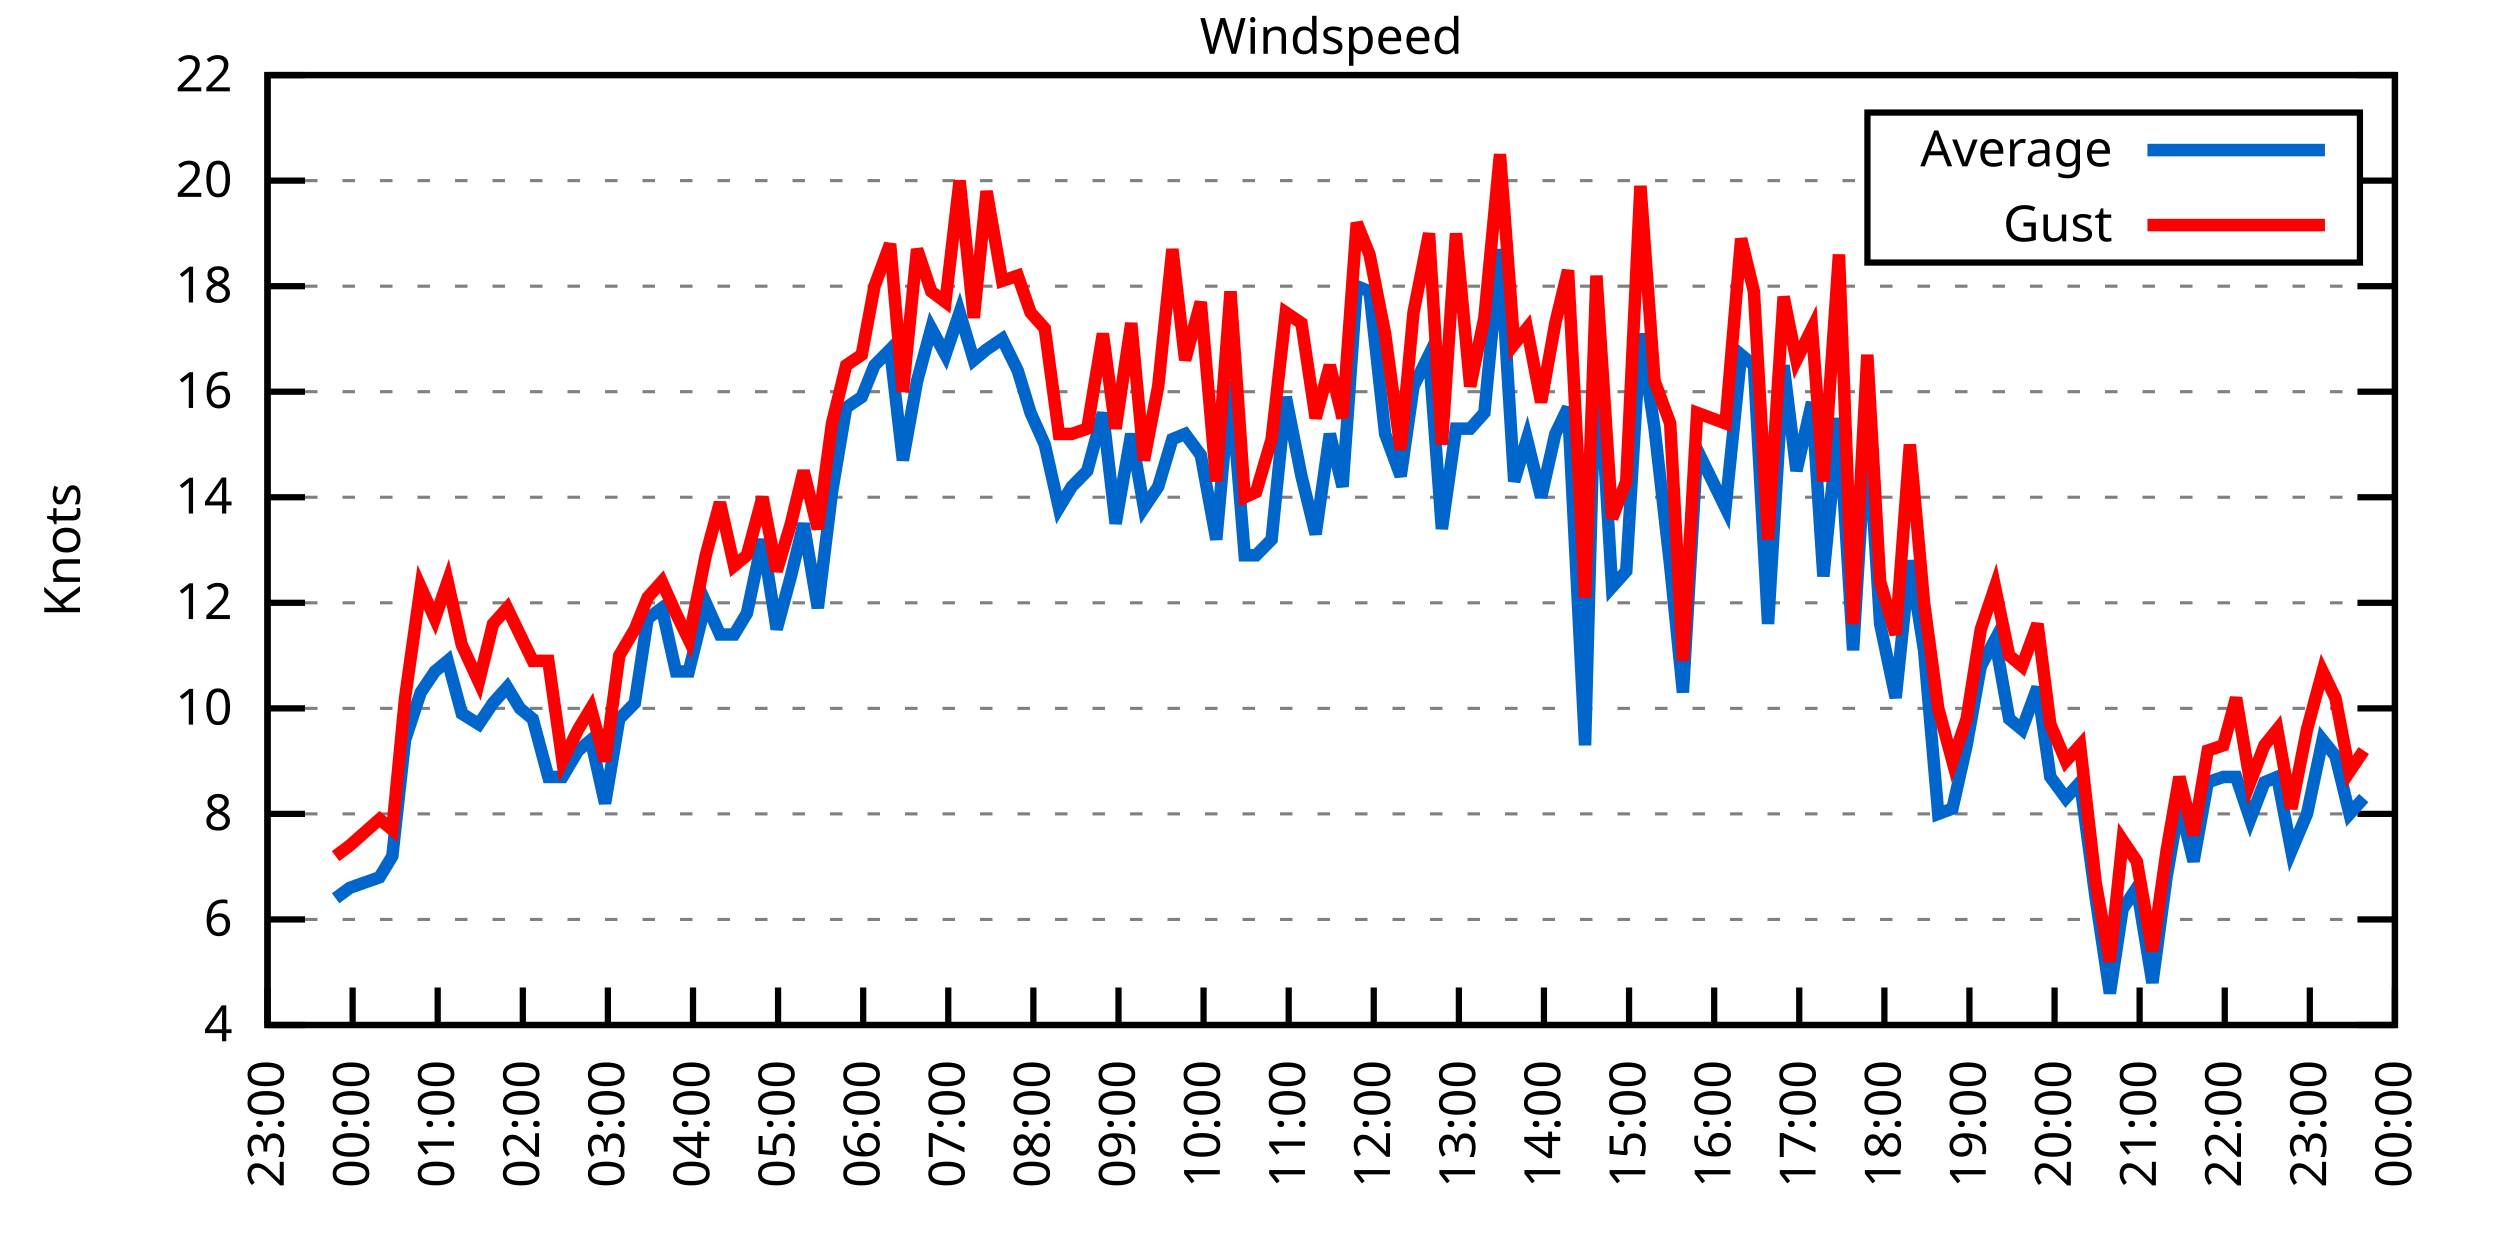
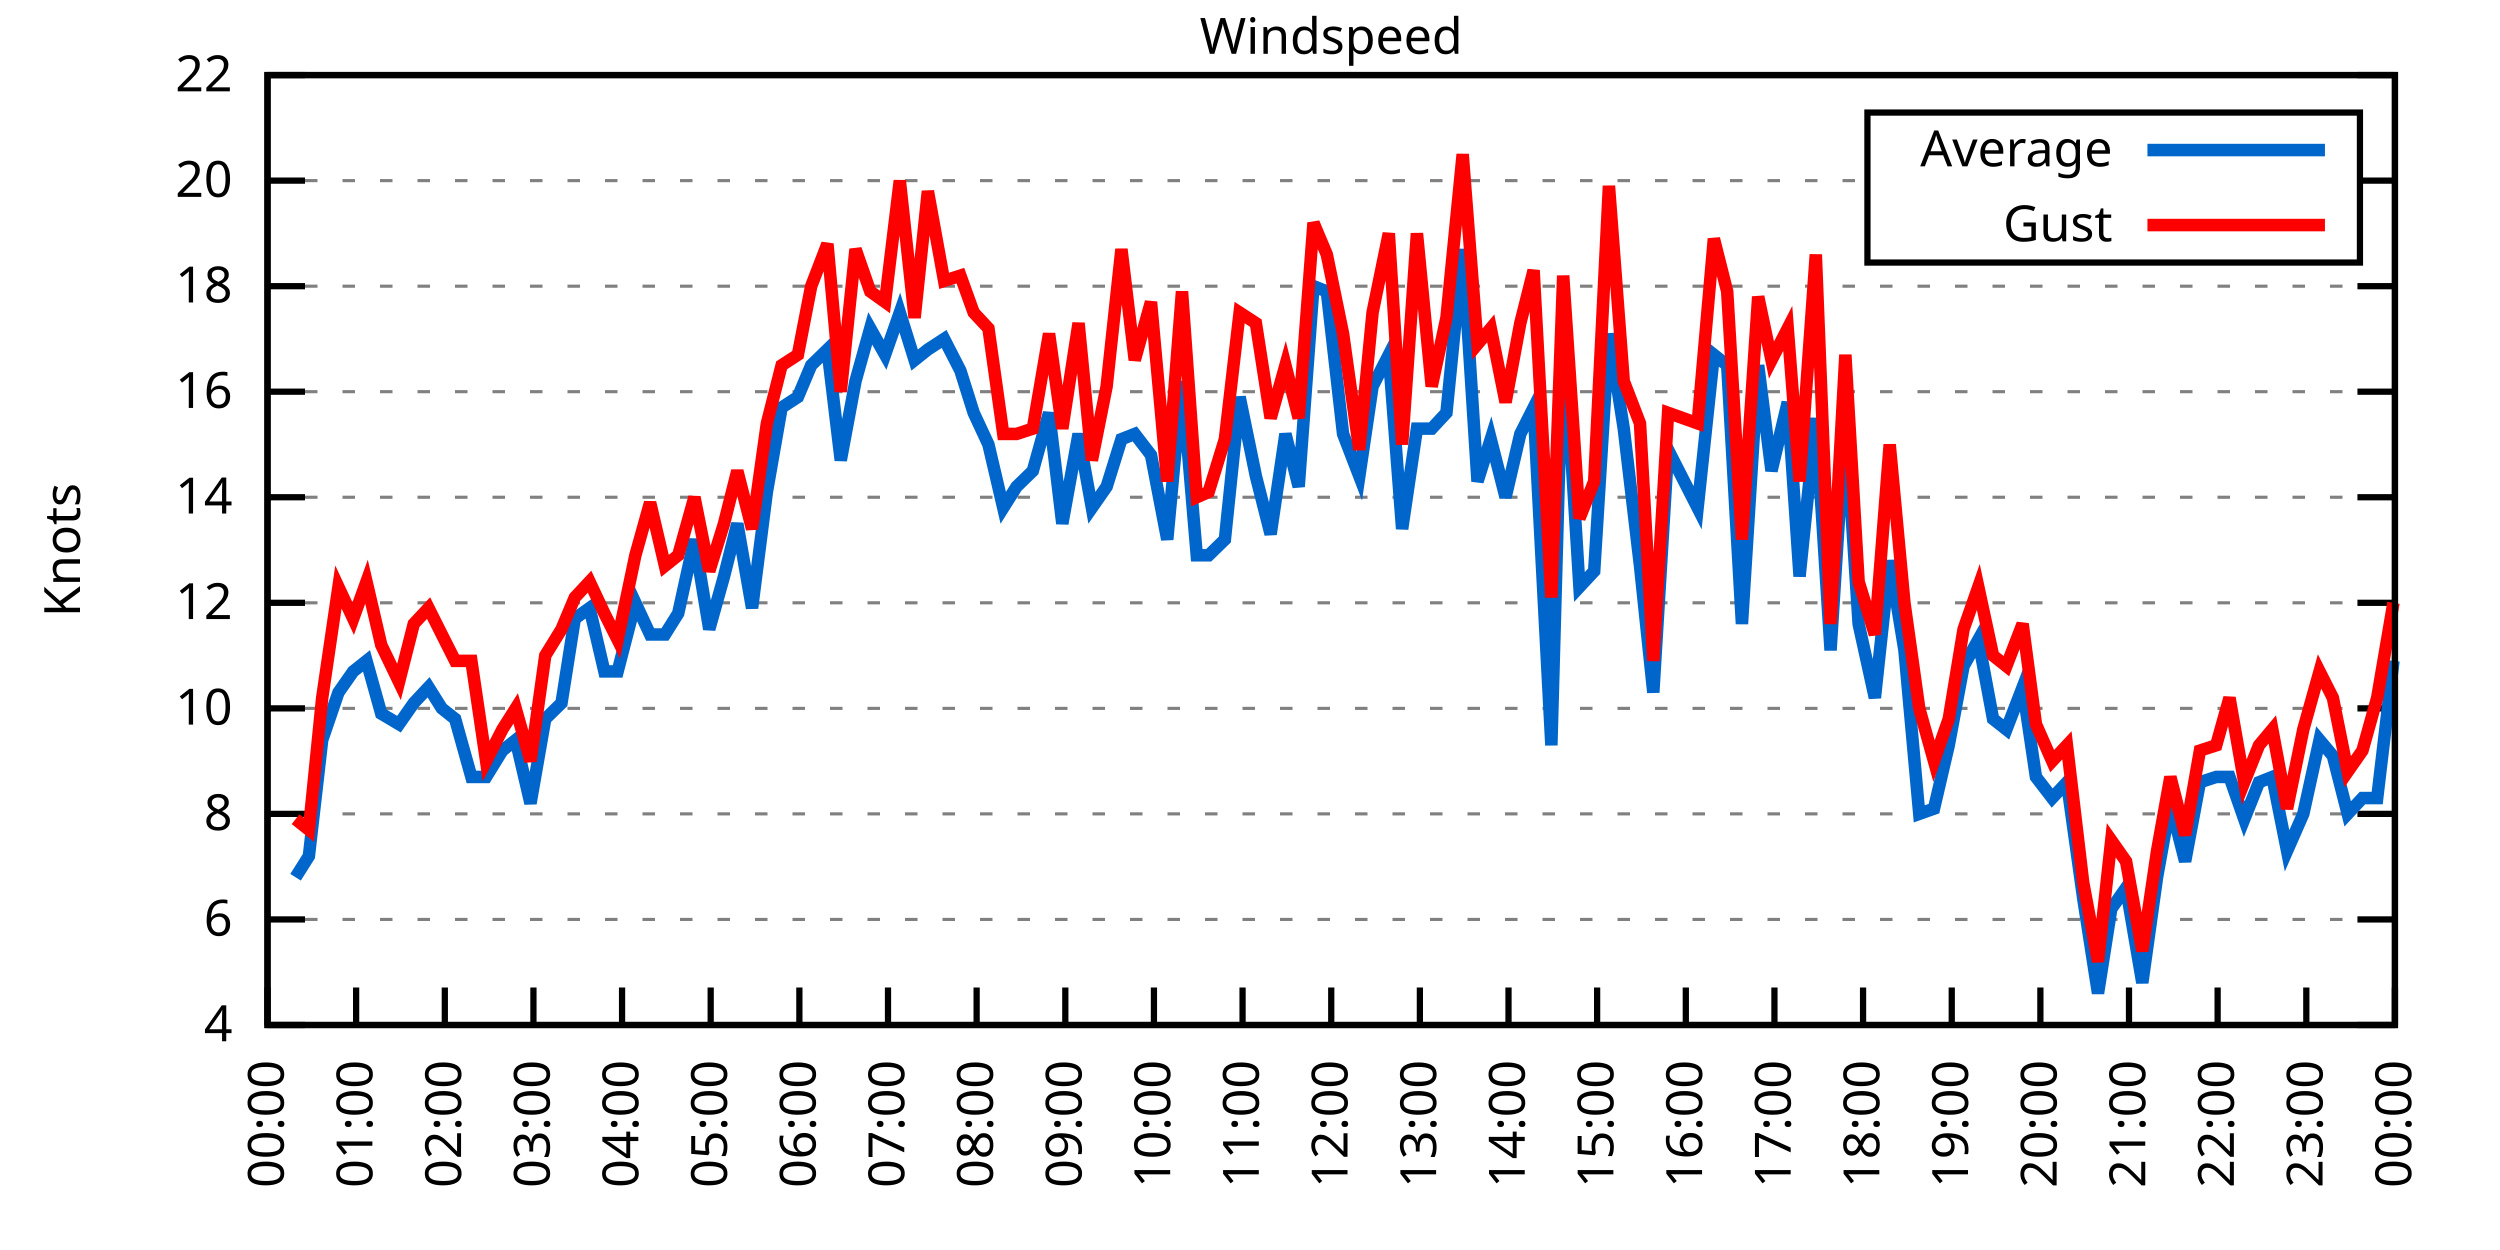
<svg xmlns="http://www.w3.org/2000/svg" xmlns:xlink="http://www.w3.org/1999/xlink" width="400" height="200" viewBox="0 0 400 200">
  <g id="gnuplot_canvas">
    <rect x="0" y="0" width="400" height="200" fill="none" />
    <defs>
      <circle id="gpDot" r="0.5" stroke-width="0.5" stroke="currentColor" />
      <path id="gpPt0" stroke-width="0.333" stroke="currentColor" d="M-1,0 h2 M0,-1 v2" />
      <path id="gpPt1" stroke-width="0.333" stroke="currentColor" d="M-1,-1 L1,1 M1,-1 L-1,1" />
      <path id="gpPt2" stroke-width="0.333" stroke="currentColor" d="M-1,0 L1,0 M0,-1 L0,1 M-1,-1 L1,1 M-1,1 L1,-1" />
      <rect id="gpPt3" stroke-width="0.333" stroke="currentColor" x="-1" y="-1" width="2" height="2" />
      <rect id="gpPt4" stroke-width="0.333" stroke="currentColor" fill="currentColor" x="-1" y="-1" width="2" height="2" />
      <circle id="gpPt5" stroke-width="0.333" stroke="currentColor" cx="0" cy="0" r="1" />
      <use xlink:href="#gpPt5" id="gpPt6" fill="currentColor" stroke="none" />
      <path id="gpPt7" stroke-width="0.333" stroke="currentColor" d="M0,-1.33 L-1.33,0.67 L1.33,0.67 z" />
      <use xlink:href="#gpPt7" id="gpPt8" fill="currentColor" stroke="none" />
      <use xlink:href="#gpPt7" id="gpPt9" stroke="currentColor" transform="rotate(180)" />
      <use xlink:href="#gpPt9" id="gpPt10" fill="currentColor" stroke="none" />
      <use xlink:href="#gpPt3" id="gpPt11" stroke="currentColor" transform="rotate(45)" />
      <use xlink:href="#gpPt11" id="gpPt12" fill="currentColor" stroke="none" />
      <path id="gpPt13" stroke-width="0.333" stroke="currentColor" d="M0,1.330 L1.265,0.411 L0.782,-1.067 L-0.782,-1.076 L-1.265,0.411 z" />
      <use xlink:href="#gpPt13" id="gpPt14" fill="currentColor" stroke="none" />
      <filter id="textbox" filterUnits="objectBoundingBox" x="0" y="0" height="1" width="1">
        <feFlood flood-color="white" flood-opacity="1" result="bgnd" />
        <feComposite in="SourceGraphic" in2="bgnd" operator="atop" />
      </filter>
      <filter id="greybox" filterUnits="objectBoundingBox" x="0" y="0" height="1" width="1">
        <feFlood flood-color="lightgrey" flood-opacity="1" result="grey" />
        <feComposite in="SourceGraphic" in2="grey" operator="atop" />
      </filter>
    </defs>
    <g fill="none" color="white" stroke="currentColor" stroke-width="1.00" stroke-linecap="butt" stroke-linejoin="miter">
</g>
    <g fill="none" color="black" stroke="currentColor" stroke-width="1.00" stroke-linecap="butt" stroke-linejoin="miter">
      <g stroke="none" shape-rendering="crispEdges">
        <polygon fill="rgb(255, 255, 255)" points="42.80,164.00 383.18,164.00 383.18,12.02 42.80,12.02 " />
      </g>
    </g>
    <g fill="none" color="black" stroke="currentColor" stroke-width="1.00" stroke-linecap="butt" stroke-linejoin="miter">
</g>
    <g fill="none" color="black" stroke="black" stroke-width="0.50" stroke-linecap="butt" stroke-linejoin="miter">
</g>
    <g fill="none" color="gray" stroke="currentColor" stroke-width="0.50" stroke-linecap="butt" stroke-linejoin="miter">
      <path stroke="gray" stroke-dasharray="2,4" class="gridline" d="M42.80,164.00 L383.19,164.00  " />
    </g>
    <g fill="none" color="gray" stroke="gray" stroke-width="1.00" stroke-linecap="butt" stroke-linejoin="miter">
</g>
    <g fill="none" color="black" stroke="currentColor" stroke-width="1.00" stroke-linecap="butt" stroke-linejoin="miter">
      <path stroke="black" d="M42.80,164.00 L48.80,164.00 M383.19,164.00 L377.19,164.00  " />
      <g transform="translate(37.20,166.60)" stroke="none" fill="black" font-family="Sans" font-size="8.00" text-anchor="end">
        <text>
          <tspan font-family="Sans"> 4</tspan>
        </text>
      </g>
    </g>
    <g fill="none" color="black" stroke="currentColor" stroke-width="1.00" stroke-linecap="butt" stroke-linejoin="miter">
</g>
    <g fill="none" color="black" stroke="black" stroke-width="0.50" stroke-linecap="butt" stroke-linejoin="miter">
</g>
    <g fill="none" color="gray" stroke="currentColor" stroke-width="0.50" stroke-linecap="butt" stroke-linejoin="miter">
      <path stroke="gray" stroke-dasharray="2,4" class="gridline" d="M42.80,147.11 L383.19,147.11  " />
    </g>
    <g fill="none" color="gray" stroke="gray" stroke-width="1.00" stroke-linecap="butt" stroke-linejoin="miter">
</g>
    <g fill="none" color="black" stroke="currentColor" stroke-width="1.00" stroke-linecap="butt" stroke-linejoin="miter">
      <path stroke="black" d="M42.80,147.11 L48.80,147.11 M383.19,147.11 L377.19,147.11  " />
      <g transform="translate(37.20,149.71)" stroke="none" fill="black" font-family="Sans" font-size="8.00" text-anchor="end">
        <text>
          <tspan font-family="Sans"> 6</tspan>
        </text>
      </g>
    </g>
    <g fill="none" color="black" stroke="currentColor" stroke-width="1.00" stroke-linecap="butt" stroke-linejoin="miter">
</g>
    <g fill="none" color="black" stroke="black" stroke-width="0.50" stroke-linecap="butt" stroke-linejoin="miter">
</g>
    <g fill="none" color="gray" stroke="currentColor" stroke-width="0.50" stroke-linecap="butt" stroke-linejoin="miter">
      <path stroke="gray" stroke-dasharray="2,4" class="gridline" d="M42.80,130.22 L383.19,130.22  " />
    </g>
    <g fill="none" color="gray" stroke="gray" stroke-width="1.00" stroke-linecap="butt" stroke-linejoin="miter">
</g>
    <g fill="none" color="black" stroke="currentColor" stroke-width="1.00" stroke-linecap="butt" stroke-linejoin="miter">
      <path stroke="black" d="M42.80,130.22 L48.80,130.22 M383.19,130.22 L377.19,130.22  " />
      <g transform="translate(37.20,132.82)" stroke="none" fill="black" font-family="Sans" font-size="8.00" text-anchor="end">
        <text>
          <tspan font-family="Sans"> 8</tspan>
        </text>
      </g>
    </g>
    <g fill="none" color="black" stroke="currentColor" stroke-width="1.00" stroke-linecap="butt" stroke-linejoin="miter">
</g>
    <g fill="none" color="black" stroke="black" stroke-width="0.50" stroke-linecap="butt" stroke-linejoin="miter">
</g>
    <g fill="none" color="gray" stroke="currentColor" stroke-width="0.50" stroke-linecap="butt" stroke-linejoin="miter">
      <path stroke="gray" stroke-dasharray="2,4" class="gridline" d="M42.80,113.34 L383.19,113.34  " />
    </g>
    <g fill="none" color="gray" stroke="gray" stroke-width="1.00" stroke-linecap="butt" stroke-linejoin="miter">
</g>
    <g fill="none" color="black" stroke="currentColor" stroke-width="1.00" stroke-linecap="butt" stroke-linejoin="miter">
      <path stroke="black" d="M42.80,113.34 L48.80,113.34 M383.19,113.34 L377.19,113.34  " />
      <g transform="translate(37.20,115.94)" stroke="none" fill="black" font-family="Sans" font-size="8.00" text-anchor="end">
        <text>
          <tspan font-family="Sans"> 10</tspan>
        </text>
      </g>
    </g>
    <g fill="none" color="black" stroke="currentColor" stroke-width="1.00" stroke-linecap="butt" stroke-linejoin="miter">
</g>
    <g fill="none" color="black" stroke="black" stroke-width="0.50" stroke-linecap="butt" stroke-linejoin="miter">
</g>
    <g fill="none" color="gray" stroke="currentColor" stroke-width="0.50" stroke-linecap="butt" stroke-linejoin="miter">
      <path stroke="gray" stroke-dasharray="2,4" class="gridline" d="M42.80,96.45 L383.19,96.45  " />
    </g>
    <g fill="none" color="gray" stroke="gray" stroke-width="1.00" stroke-linecap="butt" stroke-linejoin="miter">
</g>
    <g fill="none" color="black" stroke="currentColor" stroke-width="1.00" stroke-linecap="butt" stroke-linejoin="miter">
      <path stroke="black" d="M42.80,96.45 L48.80,96.45 M383.19,96.45 L377.19,96.45  " />
      <g transform="translate(37.20,99.05)" stroke="none" fill="black" font-family="Sans" font-size="8.00" text-anchor="end">
        <text>
          <tspan font-family="Sans"> 12</tspan>
        </text>
      </g>
    </g>
    <g fill="none" color="black" stroke="currentColor" stroke-width="1.00" stroke-linecap="butt" stroke-linejoin="miter">
</g>
    <g fill="none" color="black" stroke="black" stroke-width="0.50" stroke-linecap="butt" stroke-linejoin="miter">
</g>
    <g fill="none" color="gray" stroke="currentColor" stroke-width="0.50" stroke-linecap="butt" stroke-linejoin="miter">
      <path stroke="gray" stroke-dasharray="2,4" class="gridline" d="M42.80,79.56 L383.19,79.56  " />
    </g>
    <g fill="none" color="gray" stroke="gray" stroke-width="1.00" stroke-linecap="butt" stroke-linejoin="miter">
</g>
    <g fill="none" color="black" stroke="currentColor" stroke-width="1.00" stroke-linecap="butt" stroke-linejoin="miter">
      <path stroke="black" d="M42.80,79.56 L48.80,79.56 M383.19,79.56 L377.19,79.56  " />
      <g transform="translate(37.20,82.16)" stroke="none" fill="black" font-family="Sans" font-size="8.00" text-anchor="end">
        <text>
          <tspan font-family="Sans"> 14</tspan>
        </text>
      </g>
    </g>
    <g fill="none" color="black" stroke="currentColor" stroke-width="1.00" stroke-linecap="butt" stroke-linejoin="miter">
</g>
    <g fill="none" color="black" stroke="black" stroke-width="0.50" stroke-linecap="butt" stroke-linejoin="miter">
</g>
    <g fill="none" color="gray" stroke="currentColor" stroke-width="0.50" stroke-linecap="butt" stroke-linejoin="miter">
      <path stroke="gray" stroke-dasharray="2,4" class="gridline" d="M42.80,62.67 L383.19,62.67  " />
    </g>
    <g fill="none" color="gray" stroke="gray" stroke-width="1.00" stroke-linecap="butt" stroke-linejoin="miter">
</g>
    <g fill="none" color="black" stroke="currentColor" stroke-width="1.00" stroke-linecap="butt" stroke-linejoin="miter">
      <path stroke="black" d="M42.80,62.67 L48.80,62.67 M383.19,62.67 L377.19,62.67  " />
      <g transform="translate(37.20,65.27)" stroke="none" fill="black" font-family="Sans" font-size="8.00" text-anchor="end">
        <text>
          <tspan font-family="Sans"> 16</tspan>
        </text>
      </g>
    </g>
    <g fill="none" color="black" stroke="currentColor" stroke-width="1.00" stroke-linecap="butt" stroke-linejoin="miter">
</g>
    <g fill="none" color="black" stroke="black" stroke-width="0.50" stroke-linecap="butt" stroke-linejoin="miter">
</g>
    <g fill="none" color="gray" stroke="currentColor" stroke-width="0.50" stroke-linecap="butt" stroke-linejoin="miter">
      <path stroke="gray" stroke-dasharray="2,4" class="gridline" d="M42.80,45.79 L383.19,45.79  " />
    </g>
    <g fill="none" color="gray" stroke="gray" stroke-width="1.00" stroke-linecap="butt" stroke-linejoin="miter">
</g>
    <g fill="none" color="black" stroke="currentColor" stroke-width="1.00" stroke-linecap="butt" stroke-linejoin="miter">
      <path stroke="black" d="M42.80,45.79 L48.80,45.79 M383.19,45.79 L377.19,45.79  " />
      <g transform="translate(37.20,48.39)" stroke="none" fill="black" font-family="Sans" font-size="8.00" text-anchor="end">
        <text>
          <tspan font-family="Sans"> 18</tspan>
        </text>
      </g>
    </g>
    <g fill="none" color="black" stroke="currentColor" stroke-width="1.00" stroke-linecap="butt" stroke-linejoin="miter">
</g>
    <g fill="none" color="black" stroke="black" stroke-width="0.50" stroke-linecap="butt" stroke-linejoin="miter">
</g>
    <g fill="none" color="gray" stroke="currentColor" stroke-width="0.50" stroke-linecap="butt" stroke-linejoin="miter">
      <path stroke="gray" stroke-dasharray="2,4" class="gridline" d="M42.80,28.90 L298.79,28.90 M377.59,28.90 L383.19,28.90  " />
    </g>
    <g fill="none" color="gray" stroke="gray" stroke-width="1.00" stroke-linecap="butt" stroke-linejoin="miter">
</g>
    <g fill="none" color="black" stroke="currentColor" stroke-width="1.00" stroke-linecap="butt" stroke-linejoin="miter">
      <path stroke="black" d="M42.80,28.90 L48.80,28.90 M383.19,28.90 L377.19,28.90  " />
      <g transform="translate(37.20,31.50)" stroke="none" fill="black" font-family="Sans" font-size="8.00" text-anchor="end">
        <text>
          <tspan font-family="Sans"> 20</tspan>
        </text>
      </g>
    </g>
    <g fill="none" color="black" stroke="currentColor" stroke-width="1.00" stroke-linecap="butt" stroke-linejoin="miter">
</g>
    <g fill="none" color="black" stroke="black" stroke-width="0.50" stroke-linecap="butt" stroke-linejoin="miter">
</g>
    <g fill="none" color="gray" stroke="currentColor" stroke-width="0.50" stroke-linecap="butt" stroke-linejoin="miter">
      <path stroke="gray" stroke-dasharray="2,4" class="gridline" d="M42.80,12.01 L383.19,12.01  " />
    </g>
    <g fill="none" color="gray" stroke="gray" stroke-width="1.00" stroke-linecap="butt" stroke-linejoin="miter">
</g>
    <g fill="none" color="black" stroke="currentColor" stroke-width="1.00" stroke-linecap="butt" stroke-linejoin="miter">
      <path stroke="black" d="M42.80,12.01 L48.80,12.01 M383.19,12.01 L377.19,12.01  " />
      <g transform="translate(37.20,14.61)" stroke="none" fill="black" font-family="Sans" font-size="8.00" text-anchor="end">
        <text>
          <tspan font-family="Sans"> 22</tspan>
        </text>
      </g>
    </g>
    <g fill="none" color="black" stroke="currentColor" stroke-width="1.00" stroke-linecap="butt" stroke-linejoin="miter">
      <path stroke="black" d="M42.80,164.00 L42.80,158.00  " />
      <g transform="translate(45.40,169.60) rotate(270.00)" stroke="none" fill="black" font-family="Sans" font-size="8.00" text-anchor="end">
        <text>
-           <tspan font-family="Sans">23:00</tspan>
-         </text>
-       </g>
-     </g>
-     <g fill="none" color="black" stroke="currentColor" stroke-width="1.00" stroke-linecap="butt" stroke-linejoin="miter">
-       <path stroke="black" d="M56.42,164.00 L56.42,158.00  " />
-       <g transform="translate(59.02,169.60) rotate(270.00)" stroke="none" fill="black" font-family="Sans" font-size="8.00" text-anchor="end">
-         <text>
          <tspan font-family="Sans">00:00</tspan>
        </text>
      </g>
    </g>
    <g fill="none" color="black" stroke="currentColor" stroke-width="1.00" stroke-linecap="butt" stroke-linejoin="miter">
-       <path stroke="black" d="M70.03,164.00 L70.03,158.00  " />
-       <g transform="translate(72.63,169.60) rotate(270.00)" stroke="none" fill="black" font-family="Sans" font-size="8.00" text-anchor="end">
+       <path stroke="black" d="M56.98,164.00 L56.98,158.00  " />
+       <g transform="translate(59.58,169.60) rotate(270.00)" stroke="none" fill="black" font-family="Sans" font-size="8.00" text-anchor="end">
        <text>
          <tspan font-family="Sans">01:00</tspan>
        </text>
      </g>
    </g>
    <g fill="none" color="black" stroke="currentColor" stroke-width="1.00" stroke-linecap="butt" stroke-linejoin="miter">
-       <path stroke="black" d="M83.65,164.00 L83.65,158.00  " />
-       <g transform="translate(86.25,169.60) rotate(270.00)" stroke="none" fill="black" font-family="Sans" font-size="8.00" text-anchor="end">
+       <path stroke="black" d="M71.17,164.00 L71.17,158.00  " />
+       <g transform="translate(73.77,169.60) rotate(270.00)" stroke="none" fill="black" font-family="Sans" font-size="8.00" text-anchor="end">
        <text>
          <tspan font-family="Sans">02:00</tspan>
        </text>
      </g>
    </g>
    <g fill="none" color="black" stroke="currentColor" stroke-width="1.00" stroke-linecap="butt" stroke-linejoin="miter">
-       <path stroke="black" d="M97.26,164.00 L97.26,158.00  " />
-       <g transform="translate(99.86,169.60) rotate(270.00)" stroke="none" fill="black" font-family="Sans" font-size="8.00" text-anchor="end">
+       <path stroke="black" d="M85.35,164.00 L85.35,158.00  " />
+       <g transform="translate(87.95,169.60) rotate(270.00)" stroke="none" fill="black" font-family="Sans" font-size="8.00" text-anchor="end">
        <text>
          <tspan font-family="Sans">03:00</tspan>
        </text>
      </g>
    </g>
    <g fill="none" color="black" stroke="currentColor" stroke-width="1.00" stroke-linecap="butt" stroke-linejoin="miter">
-       <path stroke="black" d="M110.88,164.00 L110.88,158.00  " />
-       <g transform="translate(113.48,169.60) rotate(270.00)" stroke="none" fill="black" font-family="Sans" font-size="8.00" text-anchor="end">
+       <path stroke="black" d="M99.53,164.00 L99.53,158.00  " />
+       <g transform="translate(102.13,169.60) rotate(270.00)" stroke="none" fill="black" font-family="Sans" font-size="8.00" text-anchor="end">
        <text>
          <tspan font-family="Sans">04:00</tspan>
        </text>
      </g>
    </g>
    <g fill="none" color="black" stroke="currentColor" stroke-width="1.00" stroke-linecap="butt" stroke-linejoin="miter">
-       <path stroke="black" d="M124.49,164.00 L124.49,158.00  " />
-       <g transform="translate(127.09,169.60) rotate(270.00)" stroke="none" fill="black" font-family="Sans" font-size="8.00" text-anchor="end">
+       <path stroke="black" d="M113.71,164.00 L113.71,158.00  " />
+       <g transform="translate(116.31,169.60) rotate(270.00)" stroke="none" fill="black" font-family="Sans" font-size="8.00" text-anchor="end">
        <text>
          <tspan font-family="Sans">05:00</tspan>
        </text>
      </g>
    </g>
    <g fill="none" color="black" stroke="currentColor" stroke-width="1.00" stroke-linecap="butt" stroke-linejoin="miter">
-       <path stroke="black" d="M138.11,164.00 L138.11,158.00  " />
-       <g transform="translate(140.71,169.60) rotate(270.00)" stroke="none" fill="black" font-family="Sans" font-size="8.00" text-anchor="end">
+       <path stroke="black" d="M127.90,164.00 L127.90,158.00  " />
+       <g transform="translate(130.50,169.60) rotate(270.00)" stroke="none" fill="black" font-family="Sans" font-size="8.00" text-anchor="end">
        <text>
          <tspan font-family="Sans">06:00</tspan>
        </text>
      </g>
    </g>
    <g fill="none" color="black" stroke="currentColor" stroke-width="1.00" stroke-linecap="butt" stroke-linejoin="miter">
-       <path stroke="black" d="M151.72,164.00 L151.72,158.00  " />
-       <g transform="translate(154.32,169.60) rotate(270.00)" stroke="none" fill="black" font-family="Sans" font-size="8.00" text-anchor="end">
+       <path stroke="black" d="M142.08,164.00 L142.08,158.00  " />
+       <g transform="translate(144.68,169.60) rotate(270.00)" stroke="none" fill="black" font-family="Sans" font-size="8.00" text-anchor="end">
        <text>
          <tspan font-family="Sans">07:00</tspan>
        </text>
      </g>
    </g>
    <g fill="none" color="black" stroke="currentColor" stroke-width="1.00" stroke-linecap="butt" stroke-linejoin="miter">
-       <path stroke="black" d="M165.34,164.00 L165.34,158.00  " />
-       <g transform="translate(167.94,169.60) rotate(270.00)" stroke="none" fill="black" font-family="Sans" font-size="8.00" text-anchor="end">
+       <path stroke="black" d="M156.26,164.00 L156.26,158.00  " />
+       <g transform="translate(158.86,169.60) rotate(270.00)" stroke="none" fill="black" font-family="Sans" font-size="8.00" text-anchor="end">
        <text>
          <tspan font-family="Sans">08:00</tspan>
        </text>
      </g>
    </g>
    <g fill="none" color="black" stroke="currentColor" stroke-width="1.00" stroke-linecap="butt" stroke-linejoin="miter">
-       <path stroke="black" d="M178.96,164.00 L178.96,158.00  " />
-       <g transform="translate(181.56,169.60) rotate(270.00)" stroke="none" fill="black" font-family="Sans" font-size="8.00" text-anchor="end">
+       <path stroke="black" d="M170.45,164.00 L170.45,158.00  " />
+       <g transform="translate(173.05,169.60) rotate(270.00)" stroke="none" fill="black" font-family="Sans" font-size="8.00" text-anchor="end">
        <text>
          <tspan font-family="Sans">09:00</tspan>
        </text>
      </g>
    </g>
    <g fill="none" color="black" stroke="currentColor" stroke-width="1.00" stroke-linecap="butt" stroke-linejoin="miter">
-       <path stroke="black" d="M192.57,164.00 L192.57,158.00  " />
-       <g transform="translate(195.17,169.60) rotate(270.00)" stroke="none" fill="black" font-family="Sans" font-size="8.00" text-anchor="end">
+       <path stroke="black" d="M184.63,164.00 L184.63,158.00  " />
+       <g transform="translate(187.23,169.60) rotate(270.00)" stroke="none" fill="black" font-family="Sans" font-size="8.00" text-anchor="end">
        <text>
          <tspan font-family="Sans">10:00</tspan>
        </text>
      </g>
    </g>
    <g fill="none" color="black" stroke="currentColor" stroke-width="1.00" stroke-linecap="butt" stroke-linejoin="miter">
-       <path stroke="black" d="M206.19,164.00 L206.19,158.00  " />
-       <g transform="translate(208.79,169.60) rotate(270.00)" stroke="none" fill="black" font-family="Sans" font-size="8.00" text-anchor="end">
+       <path stroke="black" d="M198.81,164.00 L198.81,158.00  " />
+       <g transform="translate(201.41,169.60) rotate(270.00)" stroke="none" fill="black" font-family="Sans" font-size="8.00" text-anchor="end">
        <text>
          <tspan font-family="Sans">11:00</tspan>
        </text>
      </g>
    </g>
    <g fill="none" color="black" stroke="currentColor" stroke-width="1.00" stroke-linecap="butt" stroke-linejoin="miter">
-       <path stroke="black" d="M219.80,164.00 L219.80,158.00  " />
-       <g transform="translate(222.40,169.60) rotate(270.00)" stroke="none" fill="black" font-family="Sans" font-size="8.00" text-anchor="end">
+       <path stroke="black" d="M213.00,164.00 L213.00,158.00  " />
+       <g transform="translate(215.60,169.60) rotate(270.00)" stroke="none" fill="black" font-family="Sans" font-size="8.00" text-anchor="end">
        <text>
          <tspan font-family="Sans">12:00</tspan>
        </text>
      </g>
    </g>
    <g fill="none" color="black" stroke="currentColor" stroke-width="1.00" stroke-linecap="butt" stroke-linejoin="miter">
-       <path stroke="black" d="M233.42,164.00 L233.42,158.00  " />
-       <g transform="translate(236.02,169.60) rotate(270.00)" stroke="none" fill="black" font-family="Sans" font-size="8.00" text-anchor="end">
+       <path stroke="black" d="M227.18,164.00 L227.18,158.00  " />
+       <g transform="translate(229.78,169.60) rotate(270.00)" stroke="none" fill="black" font-family="Sans" font-size="8.00" text-anchor="end">
        <text>
          <tspan font-family="Sans">13:00</tspan>
        </text>
      </g>
    </g>
    <g fill="none" color="black" stroke="currentColor" stroke-width="1.00" stroke-linecap="butt" stroke-linejoin="miter">
-       <path stroke="black" d="M247.03,164.00 L247.03,158.00  " />
-       <g transform="translate(249.63,169.60) rotate(270.00)" stroke="none" fill="black" font-family="Sans" font-size="8.00" text-anchor="end">
+       <path stroke="black" d="M241.36,164.00 L241.36,158.00  " />
+       <g transform="translate(243.96,169.60) rotate(270.00)" stroke="none" fill="black" font-family="Sans" font-size="8.00" text-anchor="end">
        <text>
          <tspan font-family="Sans">14:00</tspan>
        </text>
      </g>
    </g>
    <g fill="none" color="black" stroke="currentColor" stroke-width="1.00" stroke-linecap="butt" stroke-linejoin="miter">
-       <path stroke="black" d="M260.65,164.00 L260.65,158.00  " />
-       <g transform="translate(263.25,169.60) rotate(270.00)" stroke="none" fill="black" font-family="Sans" font-size="8.00" text-anchor="end">
+       <path stroke="black" d="M255.54,164.00 L255.54,158.00  " />
+       <g transform="translate(258.14,169.60) rotate(270.00)" stroke="none" fill="black" font-family="Sans" font-size="8.00" text-anchor="end">
        <text>
          <tspan font-family="Sans">15:00</tspan>
        </text>
      </g>
    </g>
    <g fill="none" color="black" stroke="currentColor" stroke-width="1.00" stroke-linecap="butt" stroke-linejoin="miter">
-       <path stroke="black" d="M274.27,164.00 L274.27,158.00  " />
-       <g transform="translate(276.87,169.60) rotate(270.00)" stroke="none" fill="black" font-family="Sans" font-size="8.00" text-anchor="end">
+       <path stroke="black" d="M269.73,164.00 L269.73,158.00  " />
+       <g transform="translate(272.33,169.60) rotate(270.00)" stroke="none" fill="black" font-family="Sans" font-size="8.00" text-anchor="end">
        <text>
          <tspan font-family="Sans">16:00</tspan>
        </text>
      </g>
    </g>
    <g fill="none" color="black" stroke="currentColor" stroke-width="1.00" stroke-linecap="butt" stroke-linejoin="miter">
-       <path stroke="black" d="M287.88,164.00 L287.88,158.00  " />
-       <g transform="translate(290.48,169.60) rotate(270.00)" stroke="none" fill="black" font-family="Sans" font-size="8.00" text-anchor="end">
+       <path stroke="black" d="M283.91,164.00 L283.91,158.00  " />
+       <g transform="translate(286.51,169.60) rotate(270.00)" stroke="none" fill="black" font-family="Sans" font-size="8.00" text-anchor="end">
        <text>
          <tspan font-family="Sans">17:00</tspan>
        </text>
      </g>
    </g>
    <g fill="none" color="black" stroke="currentColor" stroke-width="1.00" stroke-linecap="butt" stroke-linejoin="miter">
-       <path stroke="black" d="M301.50,164.00 L301.50,158.00  " />
-       <g transform="translate(304.10,169.60) rotate(270.00)" stroke="none" fill="black" font-family="Sans" font-size="8.00" text-anchor="end">
+       <path stroke="black" d="M298.09,164.00 L298.09,158.00  " />
+       <g transform="translate(300.69,169.60) rotate(270.00)" stroke="none" fill="black" font-family="Sans" font-size="8.00" text-anchor="end">
        <text>
          <tspan font-family="Sans">18:00</tspan>
        </text>
      </g>
    </g>
    <g fill="none" color="black" stroke="currentColor" stroke-width="1.00" stroke-linecap="butt" stroke-linejoin="miter">
-       <path stroke="black" d="M315.11,164.00 L315.11,158.00  " />
-       <g transform="translate(317.71,169.60) rotate(270.00)" stroke="none" fill="black" font-family="Sans" font-size="8.00" text-anchor="end">
+       <path stroke="black" d="M312.28,164.00 L312.28,158.00  " />
+       <g transform="translate(314.88,169.60) rotate(270.00)" stroke="none" fill="black" font-family="Sans" font-size="8.00" text-anchor="end">
        <text>
          <tspan font-family="Sans">19:00</tspan>
        </text>
      </g>
    </g>
    <g fill="none" color="black" stroke="currentColor" stroke-width="1.00" stroke-linecap="butt" stroke-linejoin="miter">
-       <path stroke="black" d="M328.73,164.00 L328.73,158.00  " />
-       <g transform="translate(331.33,169.60) rotate(270.00)" stroke="none" fill="black" font-family="Sans" font-size="8.00" text-anchor="end">
+       <path stroke="black" d="M326.46,164.00 L326.46,158.00  " />
+       <g transform="translate(329.06,169.60) rotate(270.00)" stroke="none" fill="black" font-family="Sans" font-size="8.00" text-anchor="end">
        <text>
          <tspan font-family="Sans">20:00</tspan>
        </text>
      </g>
    </g>
    <g fill="none" color="black" stroke="currentColor" stroke-width="1.00" stroke-linecap="butt" stroke-linejoin="miter">
-       <path stroke="black" d="M342.34,164.00 L342.34,158.00  " />
-       <g transform="translate(344.94,169.60) rotate(270.00)" stroke="none" fill="black" font-family="Sans" font-size="8.00" text-anchor="end">
+       <path stroke="black" d="M340.64,164.00 L340.64,158.00  " />
+       <g transform="translate(343.24,169.60) rotate(270.00)" stroke="none" fill="black" font-family="Sans" font-size="8.00" text-anchor="end">
        <text>
          <tspan font-family="Sans">21:00</tspan>
        </text>
      </g>
    </g>
    <g fill="none" color="black" stroke="currentColor" stroke-width="1.00" stroke-linecap="butt" stroke-linejoin="miter">
-       <path stroke="black" d="M355.96,164.00 L355.96,158.00  " />
-       <g transform="translate(358.56,169.60) rotate(270.00)" stroke="none" fill="black" font-family="Sans" font-size="8.00" text-anchor="end">
+       <path stroke="black" d="M354.82,164.00 L354.82,158.00  " />
+       <g transform="translate(357.42,169.60) rotate(270.00)" stroke="none" fill="black" font-family="Sans" font-size="8.00" text-anchor="end">
        <text>
          <tspan font-family="Sans">22:00</tspan>
        </text>
      </g>
    </g>
    <g fill="none" color="black" stroke="currentColor" stroke-width="1.00" stroke-linecap="butt" stroke-linejoin="miter">
-       <path stroke="black" d="M369.57,164.00 L369.57,158.00  " />
-       <g transform="translate(372.17,169.60) rotate(270.00)" stroke="none" fill="black" font-family="Sans" font-size="8.00" text-anchor="end">
+       <path stroke="black" d="M369.01,164.00 L369.01,158.00  " />
+       <g transform="translate(371.61,169.60) rotate(270.00)" stroke="none" fill="black" font-family="Sans" font-size="8.00" text-anchor="end">
        <text>
          <tspan font-family="Sans">23:00</tspan>
        </text>
      </g>
    </g>
    <g fill="none" color="black" stroke="currentColor" stroke-width="1.00" stroke-linecap="butt" stroke-linejoin="miter">
      <path stroke="black" d="M383.19,164.00 L383.19,158.00  " />
      <g transform="translate(385.79,169.60) rotate(270.00)" stroke="none" fill="black" font-family="Sans" font-size="8.00" text-anchor="end">
        <text>
          <tspan font-family="Sans">00:00</tspan>
        </text>
      </g>
    </g>
    <g fill="none" color="black" stroke="currentColor" stroke-width="1.00" stroke-linecap="butt" stroke-linejoin="miter">
</g>
    <g fill="none" color="black" stroke="currentColor" stroke-width="1.00" stroke-linecap="butt" stroke-linejoin="miter">
      <path stroke="black" d="M42.80,12.01 L42.80,164.00 L383.19,164.00 L383.19,12.01 L42.80,12.01 Z  " />
    </g>
    <g fill="none" color="black" stroke="currentColor" stroke-width="1.00" stroke-linecap="butt" stroke-linejoin="miter">
</g>
    <g fill="none" color="black" stroke="currentColor" stroke-width="1.00" stroke-linecap="butt" stroke-linejoin="miter">
      <path stroke="black" d="M298.79,42.01 L298.79,18.01 L377.59,18.01 L377.59,42.01 L298.79,42.01 Z  " />
    </g>
    <g id="Windspeed_plot_1">
      <g fill="none" color="white" stroke="black" stroke-width="2.00" stroke-linecap="butt" stroke-linejoin="miter">
</g>
      <g fill="none" color="black" stroke="currentColor" stroke-width="2.00" stroke-linecap="butt" stroke-linejoin="miter">
        <g transform="translate(337.99,26.61)" stroke="none" fill="black" font-family="Sans" font-size="8.00" text-anchor="end">
          <text>
            <tspan font-family="Sans">Average</tspan>
          </text>
        </g>
      </g>
      <g fill="none" color="black" stroke="currentColor" stroke-width="2.00" stroke-linecap="butt" stroke-linejoin="miter">
-         <path stroke="rgb(  0, 102, 204)" d="M343.59,24.01 L371.99,24.01 M53.69,143.73 L55.96,142.05 L60.73,140.36 L62.77,136.98 L64.81,118.40 L67.31,110.80   L69.58,107.43 L71.62,105.74 L73.89,114.18 L76.61,115.87 L78.88,112.49 L81.15,109.96 L83.19,113.34 L85.24,115.03   L87.73,124.31 L90.00,124.31 L92.50,120.09 L94.54,118.40 L96.81,128.54 L99.08,115.03 L101.57,112.49 L103.62,98.98   L105.89,97.29 L108.15,107.43 L110.20,107.43 L112.92,96.45 L115.19,101.52 L117.46,101.52 L119.50,98.14 L122.00,86.32   L124.27,100.67 L126.54,92.23 L128.58,83.78 L130.85,97.29 L133.12,78.72 L135.39,65.21 L137.88,63.52 L139.92,58.45   L142.42,55.92 L144.46,73.65 L146.73,60.98 L149.00,52.54 L151.27,56.76 L153.54,50.01 L155.81,57.61 L157.85,55.92   L160.35,54.23 L162.84,59.30 L164.89,66.05 L167.16,71.12 L169.43,81.25 L171.47,77.87 L173.96,75.34 L176.46,66.05   L178.50,83.78 L181.00,69.43 L183.04,81.25 L185.31,77.87 L187.58,70.27 L189.62,69.43 L192.12,72.81 L194.61,86.32   L196.88,60.98 L199.15,88.85 L200.97,88.85 L203.46,86.32 L205.73,63.52 L208.23,76.18 L210.50,85.47 L212.77,69.43   L214.81,77.87 L217.08,45.79 L219.12,46.63 L221.62,69.43 L224.11,76.18 L226.16,61.83 L228.65,56.76 L230.70,84.63   L232.96,68.58 L235.23,68.58 L237.50,66.05 L240.00,39.87 L242.27,77.03 L244.31,70.27 L246.58,79.56 L248.85,69.43   L250.89,65.21 L253.61,119.25 L255.43,51.70 L257.93,93.92 L260.20,91.38 L262.47,53.39 L264.73,68.58 L267.23,90.54   L269.27,110.80 L271.54,71.96 L276.08,81.25 L278.58,56.76 L280.62,58.45 L282.89,99.83 L285.38,58.45 L287.43,75.34   L289.92,64.36 L291.74,92.23 L294.23,66.90 L296.50,104.05 L298.77,66.90 L300.82,99.83 L303.31,111.65 L305.58,89.69   L307.85,104.05 L310.12,130.22 L312.39,129.38 L314.66,119.25 L316.93,106.58 L319.20,102.36 L321.47,115.03 L323.51,116.71   L326.00,109.96 L328.05,124.31 L330.54,127.69 L332.81,125.16 L335.31,143.73 L337.58,158.93 L339.62,145.42 L341.89,142.05   L344.39,157.24 L346.65,140.36 L348.70,128.54 L350.97,137.82 L353.24,125.16 L355.73,124.31 L357.77,124.31 L360.04,131.07   L362.31,125.16 L364.36,124.31 L366.62,136.14 L369.12,130.22 L371.62,118.40 L373.66,120.94 L375.93,130.22 L378.20,127.69    " />
+         <path stroke="rgb(  0, 102, 204)" d="M343.59,24.01 L371.99,24.01 M47.29,140.36 L49.42,136.98 L51.55,118.40 L54.15,110.80 L56.51,107.43 L58.64,105.74   L61.00,114.18 L63.84,115.87 L66.20,112.49 L68.57,109.96 L70.69,113.34 L72.82,115.03 L75.42,124.31 L77.78,124.31   L80.38,120.09 L82.51,118.40 L84.88,128.54 L87.24,115.03 L89.84,112.49 L91.97,98.98 L94.33,97.29 L96.70,107.43   L98.82,107.43 L101.66,96.45 L104.02,101.52 L106.39,101.52 L108.51,98.14 L111.11,86.32 L113.48,100.67 L115.84,92.23   L117.97,83.78 L120.33,97.29 L122.70,78.72 L125.06,65.21 L127.66,63.52 L129.79,58.45 L132.39,55.92 L134.52,73.65   L136.88,60.98 L139.24,52.54 L141.61,56.76 L143.97,50.01 L146.34,57.61 L148.46,55.92 L151.06,54.23 L153.66,59.30   L155.79,66.05 L158.15,71.12 L160.52,81.25 L162.65,77.87 L165.25,75.34 L167.85,66.05 L169.97,83.78 L172.57,69.43   L174.70,81.25 L177.06,77.87 L179.43,70.27 L181.56,69.43 L184.16,72.81 L186.76,86.32 L189.12,60.98 L191.48,88.85   L193.38,88.85 L195.98,86.32 L198.34,63.52 L200.94,76.18 L203.30,85.47 L205.67,69.43 L207.79,77.87 L210.16,45.79   L212.29,46.63 L214.89,69.43 L217.49,76.18 L219.61,61.83 L222.21,56.76 L224.34,84.63 L226.71,68.58 L229.07,68.58   L231.43,66.05 L234.03,39.87 L236.40,77.03 L238.52,70.27 L240.89,79.56 L243.25,69.43 L245.38,65.21 L248.22,119.25   L250.11,51.70 L252.71,93.92 L255.07,91.38 L257.43,53.39 L259.80,68.58 L262.40,90.54 L264.53,110.80 L266.89,71.96   L271.62,81.25 L274.22,56.76 L276.35,58.45 L278.71,99.83 L281.31,58.45 L283.44,75.34 L286.04,64.36 L287.93,92.23   L290.53,66.90 L292.89,104.05 L295.26,66.90 L297.38,99.83 L299.98,111.65 L302.35,89.69 L304.71,104.05 L307.08,130.22   L309.44,129.38 L311.80,119.25 L314.17,106.58 L316.53,102.36 L318.89,115.03 L321.02,116.71 L323.62,109.96 L325.75,124.31   L328.35,127.69 L330.71,125.16 L333.31,143.73 L335.68,158.93 L337.80,145.42 L340.17,142.05 L342.77,157.24 L345.13,140.36   L347.26,128.54 L349.62,137.82 L351.99,125.16 L354.59,124.31 L356.72,124.31 L359.08,131.07 L361.44,125.16 L363.57,124.31   L365.93,136.14 L368.53,130.22 L371.13,118.40 L373.26,120.94 L375.63,130.22 L377.99,127.69 L380.35,127.69 L382.95,105.74    " />
      </g>
    </g>
    <g id="Windspeed_plot_2">
      <g fill="none" color="black" stroke="currentColor" stroke-width="2.00" stroke-linecap="butt" stroke-linejoin="miter">
        <g transform="translate(337.99,38.61)" stroke="none" fill="black" font-family="Sans" font-size="8.00" text-anchor="end">
          <text>
            <tspan font-family="Sans">Gust</tspan>
          </text>
        </g>
      </g>
      <g fill="none" color="black" stroke="currentColor" stroke-width="2.00" stroke-linecap="butt" stroke-linejoin="miter">
-         <path stroke="rgb(255,   0,   0)" d="M343.59,36.01 L371.99,36.01 M53.69,136.98 L55.96,135.29 L60.73,131.07 L62.77,132.76 L64.81,111.65 L67.31,93.92   L69.58,98.98 L71.62,93.07 L73.89,103.20 L76.61,109.11 L78.88,99.83 L81.15,97.29 L83.19,101.52 L85.24,105.74   L87.73,105.74 L90.00,121.78 L92.50,116.71 L94.54,113.34 L96.81,121.78 L99.08,104.89 L101.57,100.67 L103.62,95.60   L105.89,93.07 L108.15,98.14 L110.20,102.36 L112.92,88.85 L115.19,80.41 L117.46,90.54 L119.50,88.85 L122.00,79.56   L124.27,91.38 L126.54,83.78 L128.58,75.34 L130.85,84.63 L133.12,67.74 L135.39,58.45 L137.88,56.76 L139.92,45.79   L142.42,39.03 L144.46,62.67 L146.73,39.87 L149.00,46.63 L151.27,48.32 L153.54,28.90 L155.81,50.85 L157.85,30.59   L160.35,44.94 L162.84,44.10 L164.89,50.01 L167.16,52.54 L169.43,69.43 L171.47,69.43 L173.96,68.58 L176.46,53.39   L178.50,68.58 L181.00,51.70 L183.04,73.65 L185.31,61.83 L187.58,39.87 L189.62,57.61 L192.12,48.32 L194.61,77.03   L196.88,46.63 L199.15,79.56 L200.97,78.72 L203.46,70.27 L205.73,50.01 L208.23,51.70 L210.50,66.90 L212.77,58.45   L214.81,66.90 L217.08,35.65 L219.12,40.72 L221.62,53.39 L224.11,71.96 L226.16,50.01 L228.65,37.34 L230.70,71.12   L232.96,37.34 L235.23,61.83 L237.50,50.85 L240.00,24.68 L242.27,55.07 L244.31,52.54 L246.58,64.36 L248.85,51.70   L250.89,43.25 L253.61,95.60 L255.43,44.10 L257.93,82.94 L260.20,77.03 L262.47,29.74 L264.73,60.98 L267.23,67.74   L269.27,105.74 L271.54,66.05 L276.08,67.74 L278.58,38.19 L280.62,46.63 L282.89,86.32 L285.38,47.47 L287.43,57.61   L289.92,52.54 L291.74,77.03 L294.23,40.72 L296.50,99.83 L298.77,56.76 L300.82,93.07 L303.31,101.52 L305.58,71.12   L307.85,96.45 L310.12,113.34 L312.39,121.78 L314.66,115.03 L316.93,100.67 L319.20,93.92 L321.47,104.89 L323.51,106.58   L326.00,99.83 L328.05,115.87 L330.54,121.78 L332.81,119.25 L335.31,141.20 L337.58,153.87 L339.62,134.45 L341.89,137.82   L344.39,152.18 L346.65,136.14 L348.70,124.31 L350.97,133.60 L353.24,120.09 L355.73,119.25 L357.77,111.65 L360.04,125.16   L362.31,119.25 L364.36,116.71 L366.62,129.38 L369.12,116.71 L371.62,107.43 L373.66,111.65 L375.93,123.47 L378.20,120.09    " />
+         <path stroke="rgb(255,   0,   0)" d="M343.59,36.01 L371.99,36.01 M47.29,131.07 L49.42,132.76 L51.55,111.65 L54.15,93.92 L56.51,98.98 L58.64,93.07   L61.00,103.20 L63.84,109.11 L66.20,99.83 L68.57,97.29 L70.69,101.52 L72.82,105.74 L75.42,105.74 L77.78,121.78   L80.38,116.71 L82.51,113.34 L84.88,121.78 L87.24,104.89 L89.84,100.67 L91.97,95.60 L94.33,93.07 L96.70,98.14   L98.82,102.36 L101.66,88.85 L104.02,80.41 L106.39,90.54 L108.51,88.85 L111.11,79.56 L113.48,91.38 L115.84,83.78   L117.97,75.34 L120.33,84.63 L122.70,67.74 L125.06,58.45 L127.66,56.76 L129.79,45.79 L132.39,39.03 L134.52,62.67   L136.88,39.87 L139.24,46.63 L141.61,48.32 L143.97,28.90 L146.34,50.85 L148.46,30.59 L151.06,44.94 L153.66,44.10   L155.79,50.01 L158.15,52.54 L160.52,69.43 L162.65,69.43 L165.25,68.58 L167.85,53.39 L169.97,68.58 L172.57,51.70   L174.70,73.65 L177.06,61.83 L179.43,39.87 L181.56,57.61 L184.16,48.32 L186.76,77.03 L189.12,46.63 L191.48,79.56   L193.38,78.72 L195.98,70.27 L198.34,50.01 L200.94,51.70 L203.30,66.90 L205.67,58.45 L207.79,66.90 L210.16,35.65   L212.29,40.72 L214.89,53.39 L217.49,71.96 L219.61,50.01 L222.21,37.34 L224.34,71.12 L226.71,37.34 L229.07,61.83   L231.43,50.85 L234.03,24.68 L236.40,55.07 L238.52,52.54 L240.89,64.36 L243.25,51.70 L245.38,43.25 L248.22,95.60   L250.11,44.10 L252.71,82.94 L255.07,77.03 L257.43,29.74 L259.80,60.98 L262.40,67.74 L264.53,105.74 L266.89,66.05   L271.62,67.74 L274.22,38.19 L276.35,46.63 L278.71,86.32 L281.31,47.47 L283.44,57.61 L286.04,52.54 L287.93,77.03   L290.53,40.72 L292.89,99.83 L295.26,56.76 L297.38,93.07 L299.98,101.52 L302.35,71.12 L304.71,96.45 L307.08,113.34   L309.44,121.78 L311.80,115.03 L314.17,100.67 L316.53,93.92 L318.89,104.89 L321.02,106.58 L323.62,99.83 L325.75,115.87   L328.35,121.78 L330.71,119.25 L333.31,141.20 L335.68,153.87 L337.80,134.45 L340.17,137.82 L342.77,152.18 L345.13,136.14   L347.26,124.31 L349.62,133.60 L351.99,120.09 L354.59,119.25 L356.72,111.65 L359.08,125.16 L361.44,119.25 L363.57,116.71   L365.93,129.38 L368.53,116.71 L371.13,107.43 L373.26,111.65 L375.63,123.47 L377.99,120.09 L380.35,111.65 L382.95,96.45    " />
      </g>
    </g>
    <g fill="none" color="black" stroke="currentColor" stroke-width="2.00" stroke-linecap="butt" stroke-linejoin="miter">
</g>
    <g fill="none" color="black" stroke="black" stroke-width="1.00" stroke-linecap="butt" stroke-linejoin="miter">
</g>
    <g fill="none" color="black" stroke="currentColor" stroke-width="1.00" stroke-linecap="butt" stroke-linejoin="miter">
      <path stroke="black" d="M42.80,12.01 L42.80,164.00 L383.19,164.00 L383.19,12.01 L42.80,12.01 Z  " />
      <g transform="translate(12.80,88.01) rotate(270.00)" stroke="none" fill="black" font-family="Sans" font-size="8.00" text-anchor="middle">
        <text>
          <tspan font-family="Sans">Knots</tspan>
        </text>
      </g>
    </g>
    <g fill="none" color="black" stroke="currentColor" stroke-width="1.00" stroke-linecap="butt" stroke-linejoin="miter">
</g>
    <g fill="none" color="black" stroke="currentColor" stroke-width="1.00" stroke-linecap="butt" stroke-linejoin="miter">
      <g transform="translate(212.99,8.61)" stroke="none" fill="black" font-family="Sans" font-size="8.00" text-anchor="middle">
        <text>
          <tspan font-family="Sans">Windspeed</tspan>
        </text>
      </g>
    </g>
    <g fill="none" color="black" stroke="currentColor" stroke-width="1.00" stroke-linecap="butt" stroke-linejoin="miter">
</g>
  </g>
</svg>
